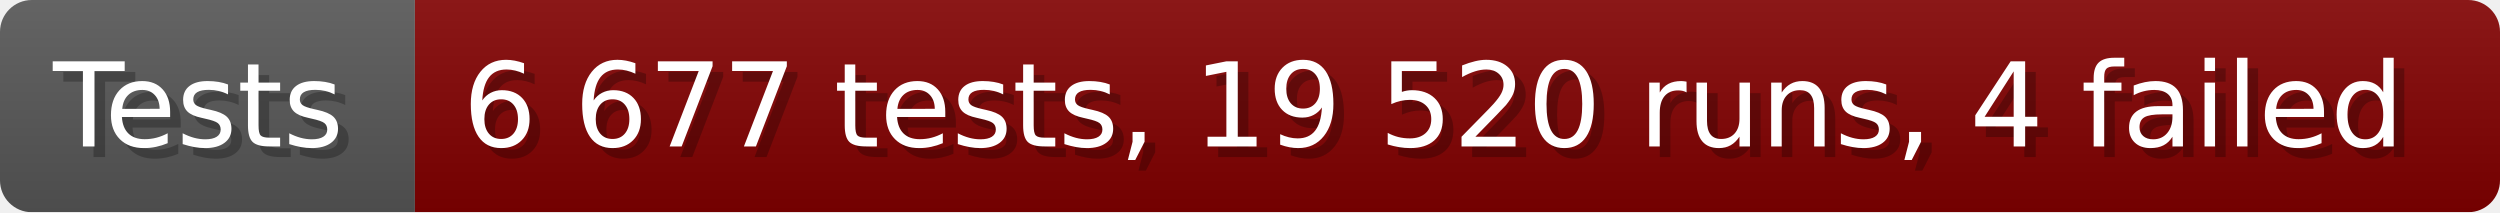
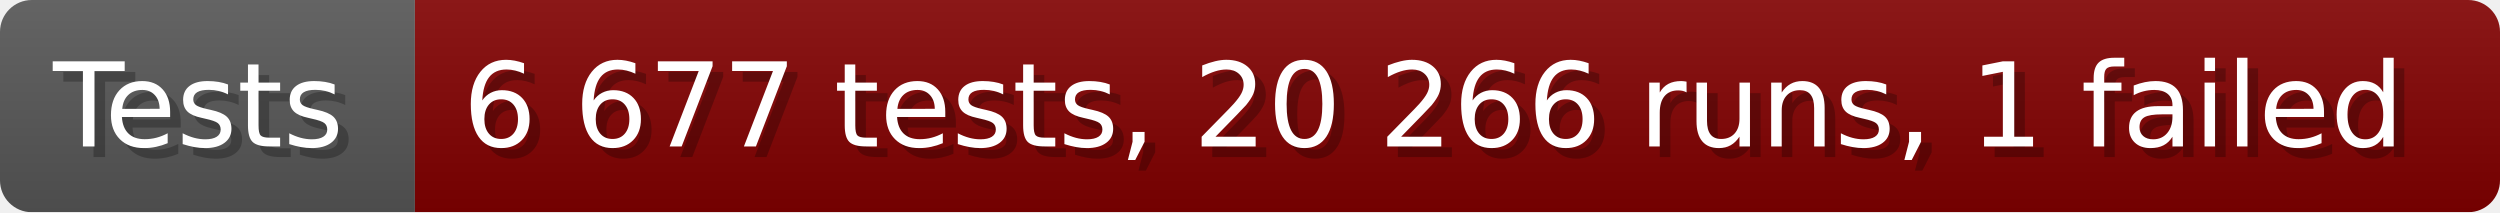
- <svg xmlns="http://www.w3.org/2000/svg" width="235.6" height="20" viewBox="0 0 2356 200" role="img" aria-label="Tests: 6 677 tests, 19 520 runs, 4 failed">
+ <svg xmlns="http://www.w3.org/2000/svg" width="235.6" height="20" viewBox="0 0 2356 200" role="img" aria-label="Tests: 6 677 tests, 20 266 runs, 1 failed">
  <linearGradient id="a" x2="0" y2="100%">
    <stop offset="0" stop-opacity=".1" stop-color="#EEE" />
    <stop offset="1" stop-opacity=".1" />
  </linearGradient>
  <mask id="m">
    <rect width="2356" height="200" rx="30" fill="#FFF" />
  </mask>
  <g mask="url(#m)">
    <rect width="391" height="200" fill="#555" />
    <rect width="1965" height="200" fill="#800000" x="391" />
    <rect width="2356" height="200" fill="url(#a)" />
  </g>
  <g aria-hidden="true" fill="#fff" text-anchor="start" font-family="Verdana,DejaVu Sans,sans-serif" font-size="110">
    <text x="60" y="148" textLength="291" fill="#000" opacity="0.25">Tests</text>
    <text x="50" y="138" textLength="291">Tests</text>
-     <text x="446" y="148" textLength="1865" fill="#000" opacity="0.25">6 677 tests, 19 520 runs, 4 failed</text>
-     <text x="436" y="138" textLength="1865">6 677 tests, 19 520 runs, 4 failed</text>
+     <text x="446" y="148" textLength="1865" fill="#000" opacity="0.25">6 677 tests, 20 266 runs, 1 failed</text>
+     <text x="436" y="138" textLength="1865">6 677 tests, 20 266 runs, 1 failed</text>
  </g>
</svg>
